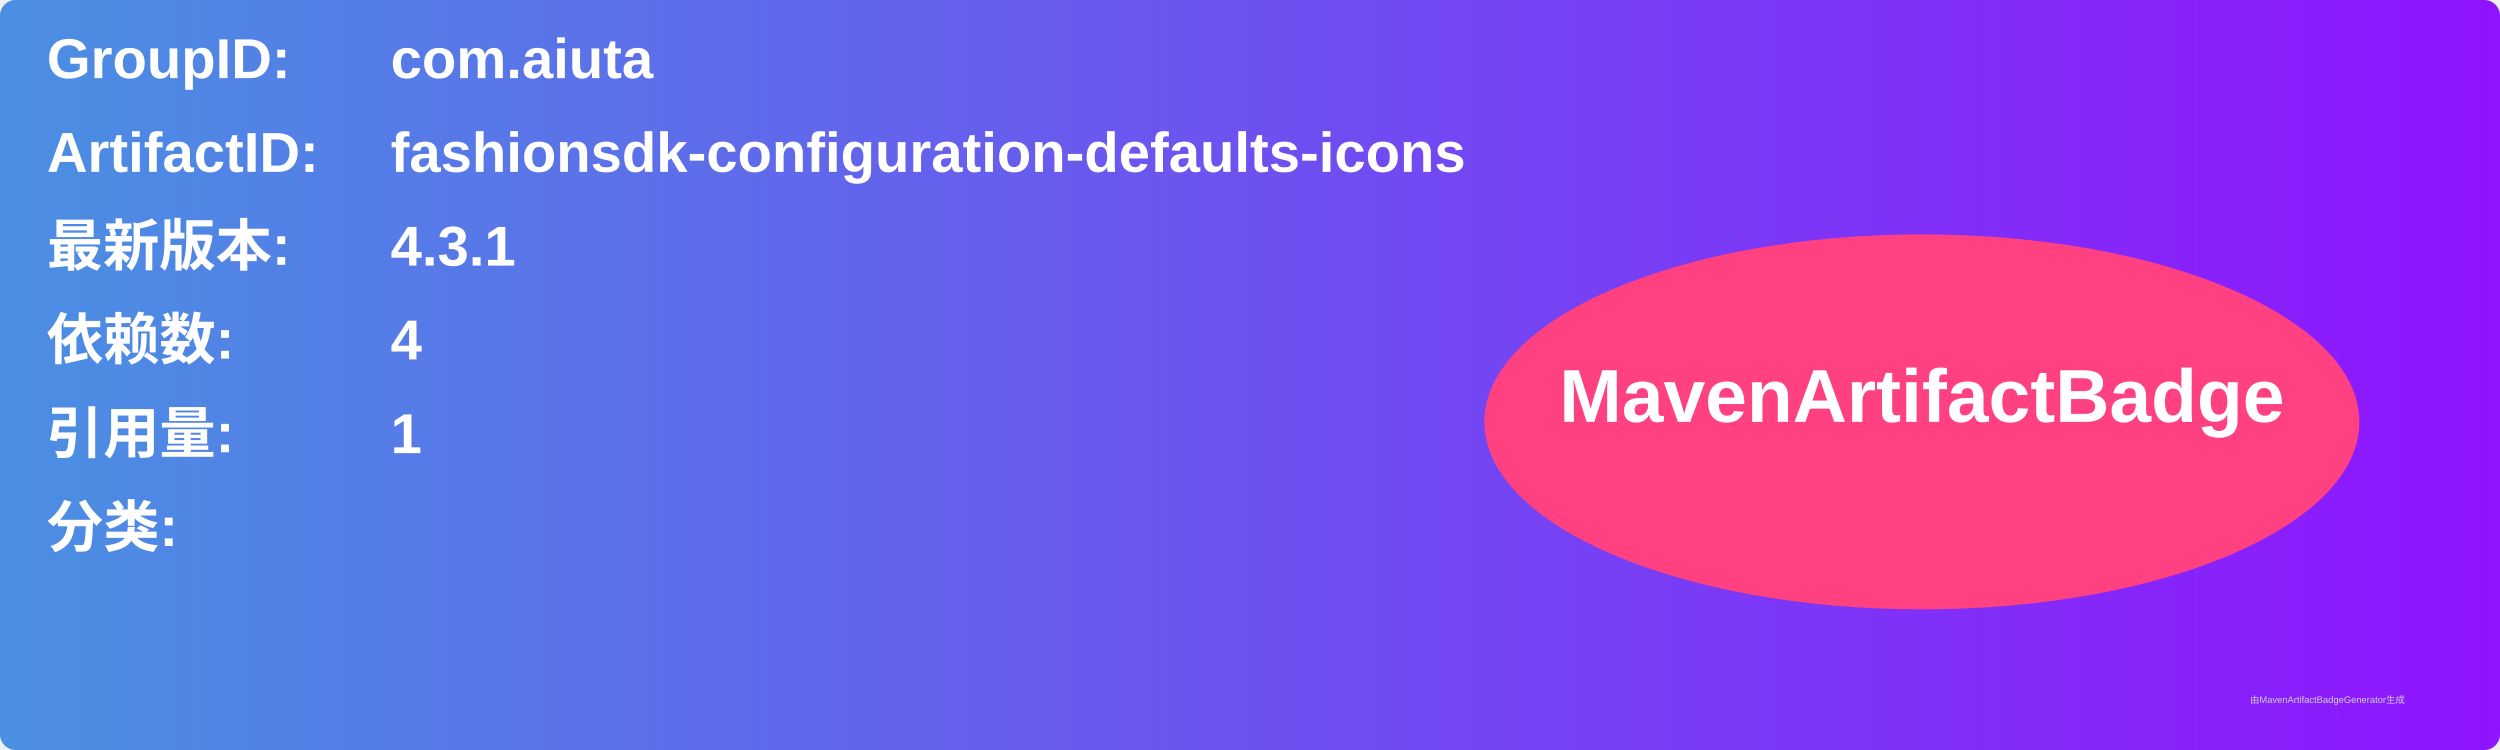
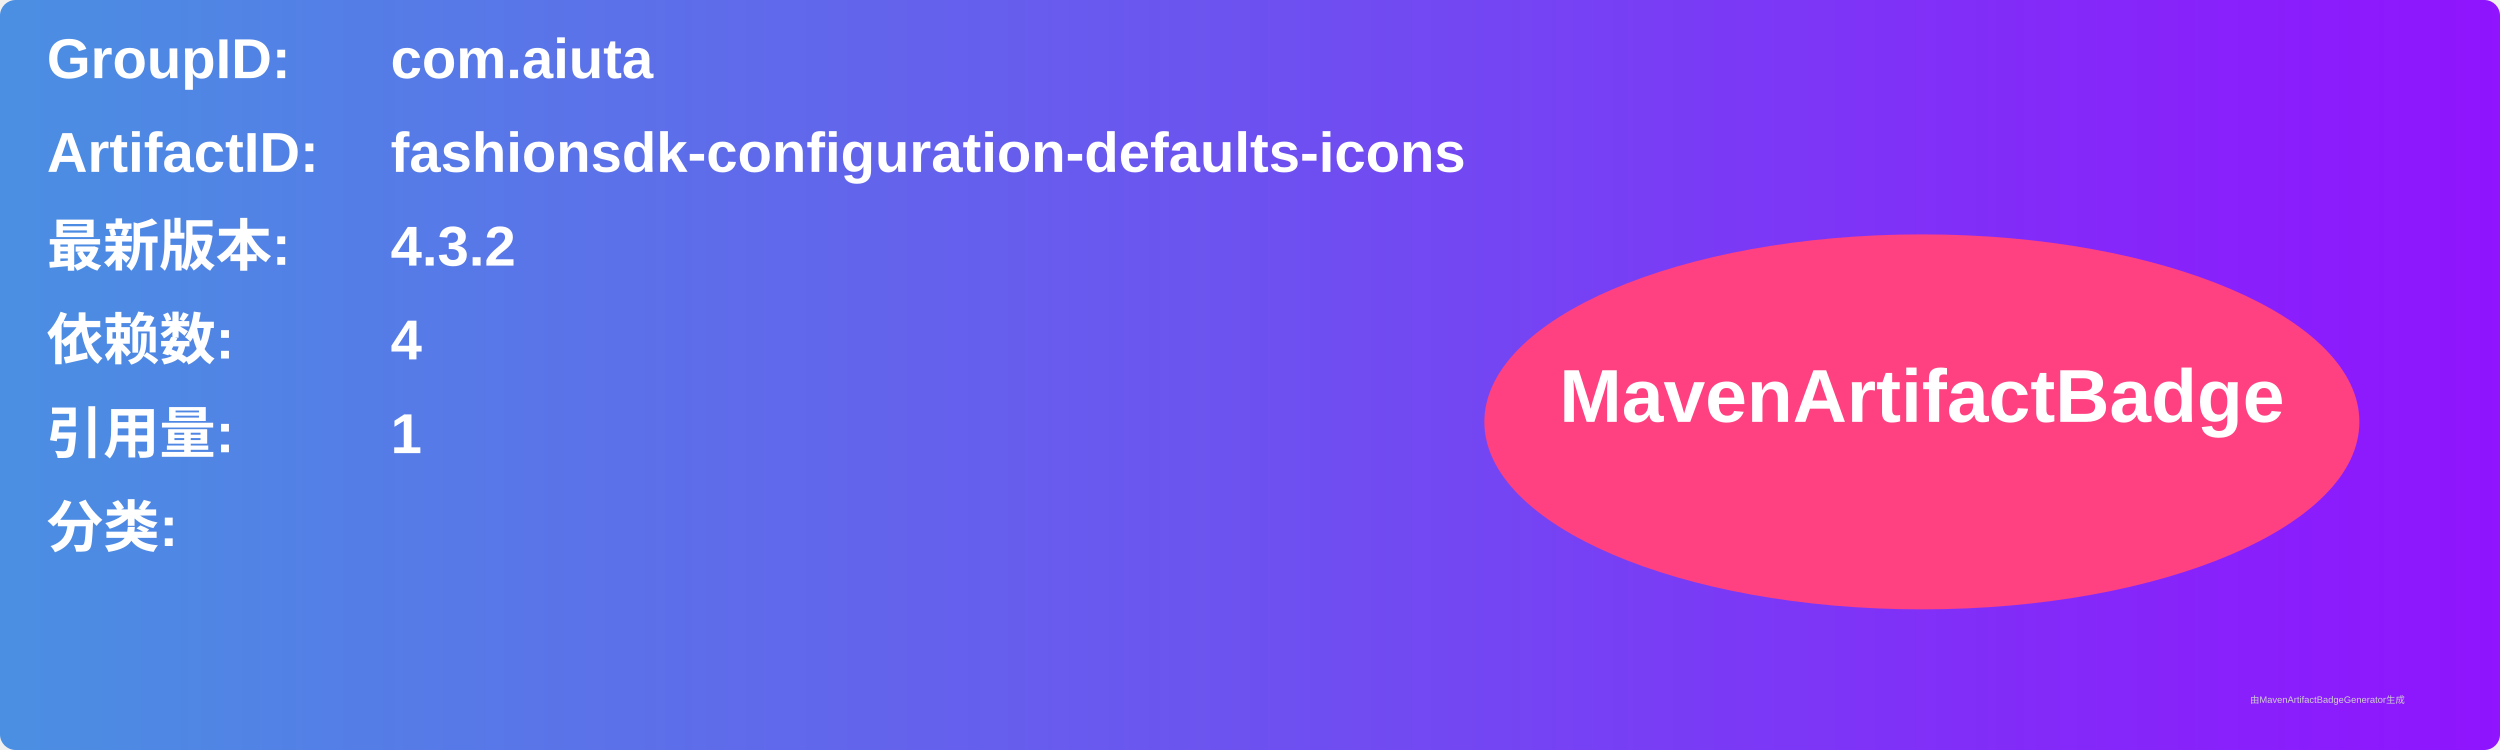
<svg xmlns="http://www.w3.org/2000/svg" width="800" height="240" viewBox="0 0 800 240">
  <linearGradient id="grad" x1="0%" y1="0%" x2="100%" y2="0%">
    <stop offset="0%" stop-color="#4a90e2" />
    <stop offset="100%" stop-color="#9013fe" />
  </linearGradient>
  <rect width="100%" height="100%" rx="5" ry="5" fill="url(#grad)" />
  <g transform="translate(15, 15)">
    <text x="0" y="10" font-family="Arial" font-size="18" fill="white" font-weight="bold" width="260">GroupID:</text>
    <text x="110" y="10" font-family="Arial" font-size="18" fill="white" font-weight="bold" width="460">com.aiuta</text>
    <text x="0" y="40" font-family="Arial" font-size="18" fill="white" font-weight="bold" width="260">ArtifactID:</text>
    <text x="110" y="40" font-family="Arial" font-size="18" fill="white" font-weight="bold" width="460">fashionsdk-configuration-defaults-icons</text>
    <text x="0" y="70" font-family="Arial" font-size="18" fill="white" font-weight="bold">最新版本:</text>
    <text x="110" y="70" font-family="Arial" font-size="18" fill="white" font-weight="bold">
-       <tspan font-weight="bold">4.3.1</tspan>
+       <tspan font-weight="bold">4.3.2</tspan>
    </text>
    <text x="0" y="100" font-family="Arial" font-size="18" fill="white" font-weight="bold">依赖数: </text>
    <text x="110" y="100" font-family="Arial" font-size="18" fill="white">
      <tspan font-weight="bold">4</tspan>
    </text>
    <text x="0" y="130" font-family="Arial" font-size="18" fill="white" font-weight="bold">引用量: </text>
    <text x="110" y="130" font-family="Arial" font-size="18" fill="white">
      <tspan font-weight="bold">1</tspan>
    </text>
    <text x="0" y="160" font-family="Arial" font-size="18" fill="white" font-weight="bold">分类:</text>
    <text x="10" y="190" font-family="Arial" font-size="10" fill="white">
      <tspan font-weight="bold" />
    </text>
    <ellipse cx="600" cy="120" rx="140" ry="60" fill="#ff4081" />
    <text x="600" y="120" text-anchor="middle" font-family="Arial" font-size="24" fill="white" font-weight="bold">MavenArtifactBadge</text>
  </g>
  <text x="720" y="225" font-family="Arial" font-size="3" fill="#d0d0d0">由MavenArtifactBadgeGenerator生成</text>
</svg>
